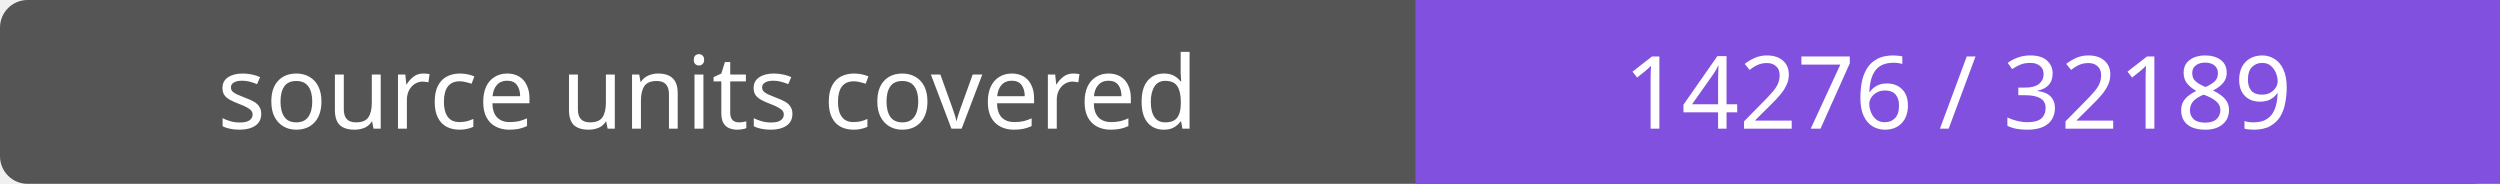
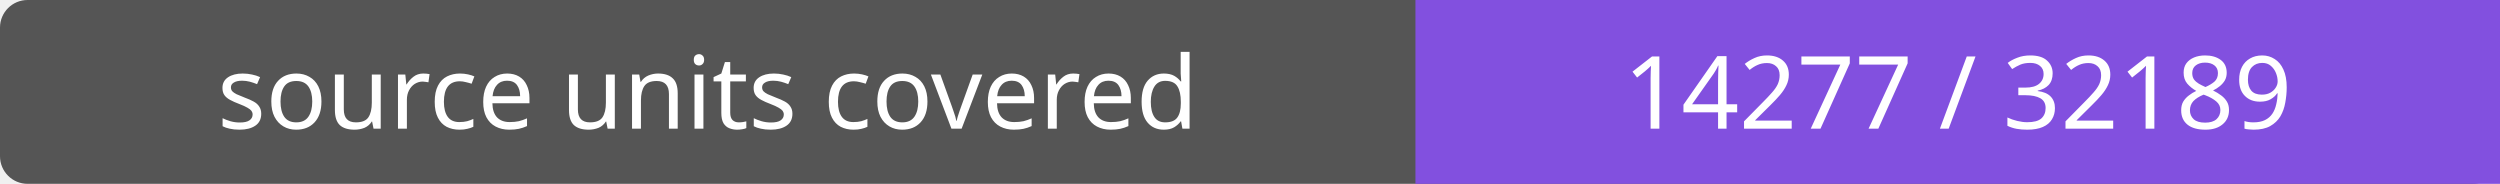
- <svg xmlns="http://www.w3.org/2000/svg" width="272" height="20" role="img" aria-label="source units covered: 14276 / 32189">
+ <svg xmlns="http://www.w3.org/2000/svg" width="272" height="20" role="img" aria-label="source units covered: 14277 / 32189">
  <rect width="272" height="20" rx="3" fill="#555" />
  <path fill="#8250df" d="M154 0h118v20H154z" />
  <g fill="#fff" text-anchor="middle" font-family="Verdana,sans-serif" font-size="11">
    <text x="77.0" y="14">source units covered</text>
-     <text x="213.0" y="14">14276 / 32189</text>
+     <text x="213.0" y="14">14277 / 32189</text>
  </g>
</svg>
